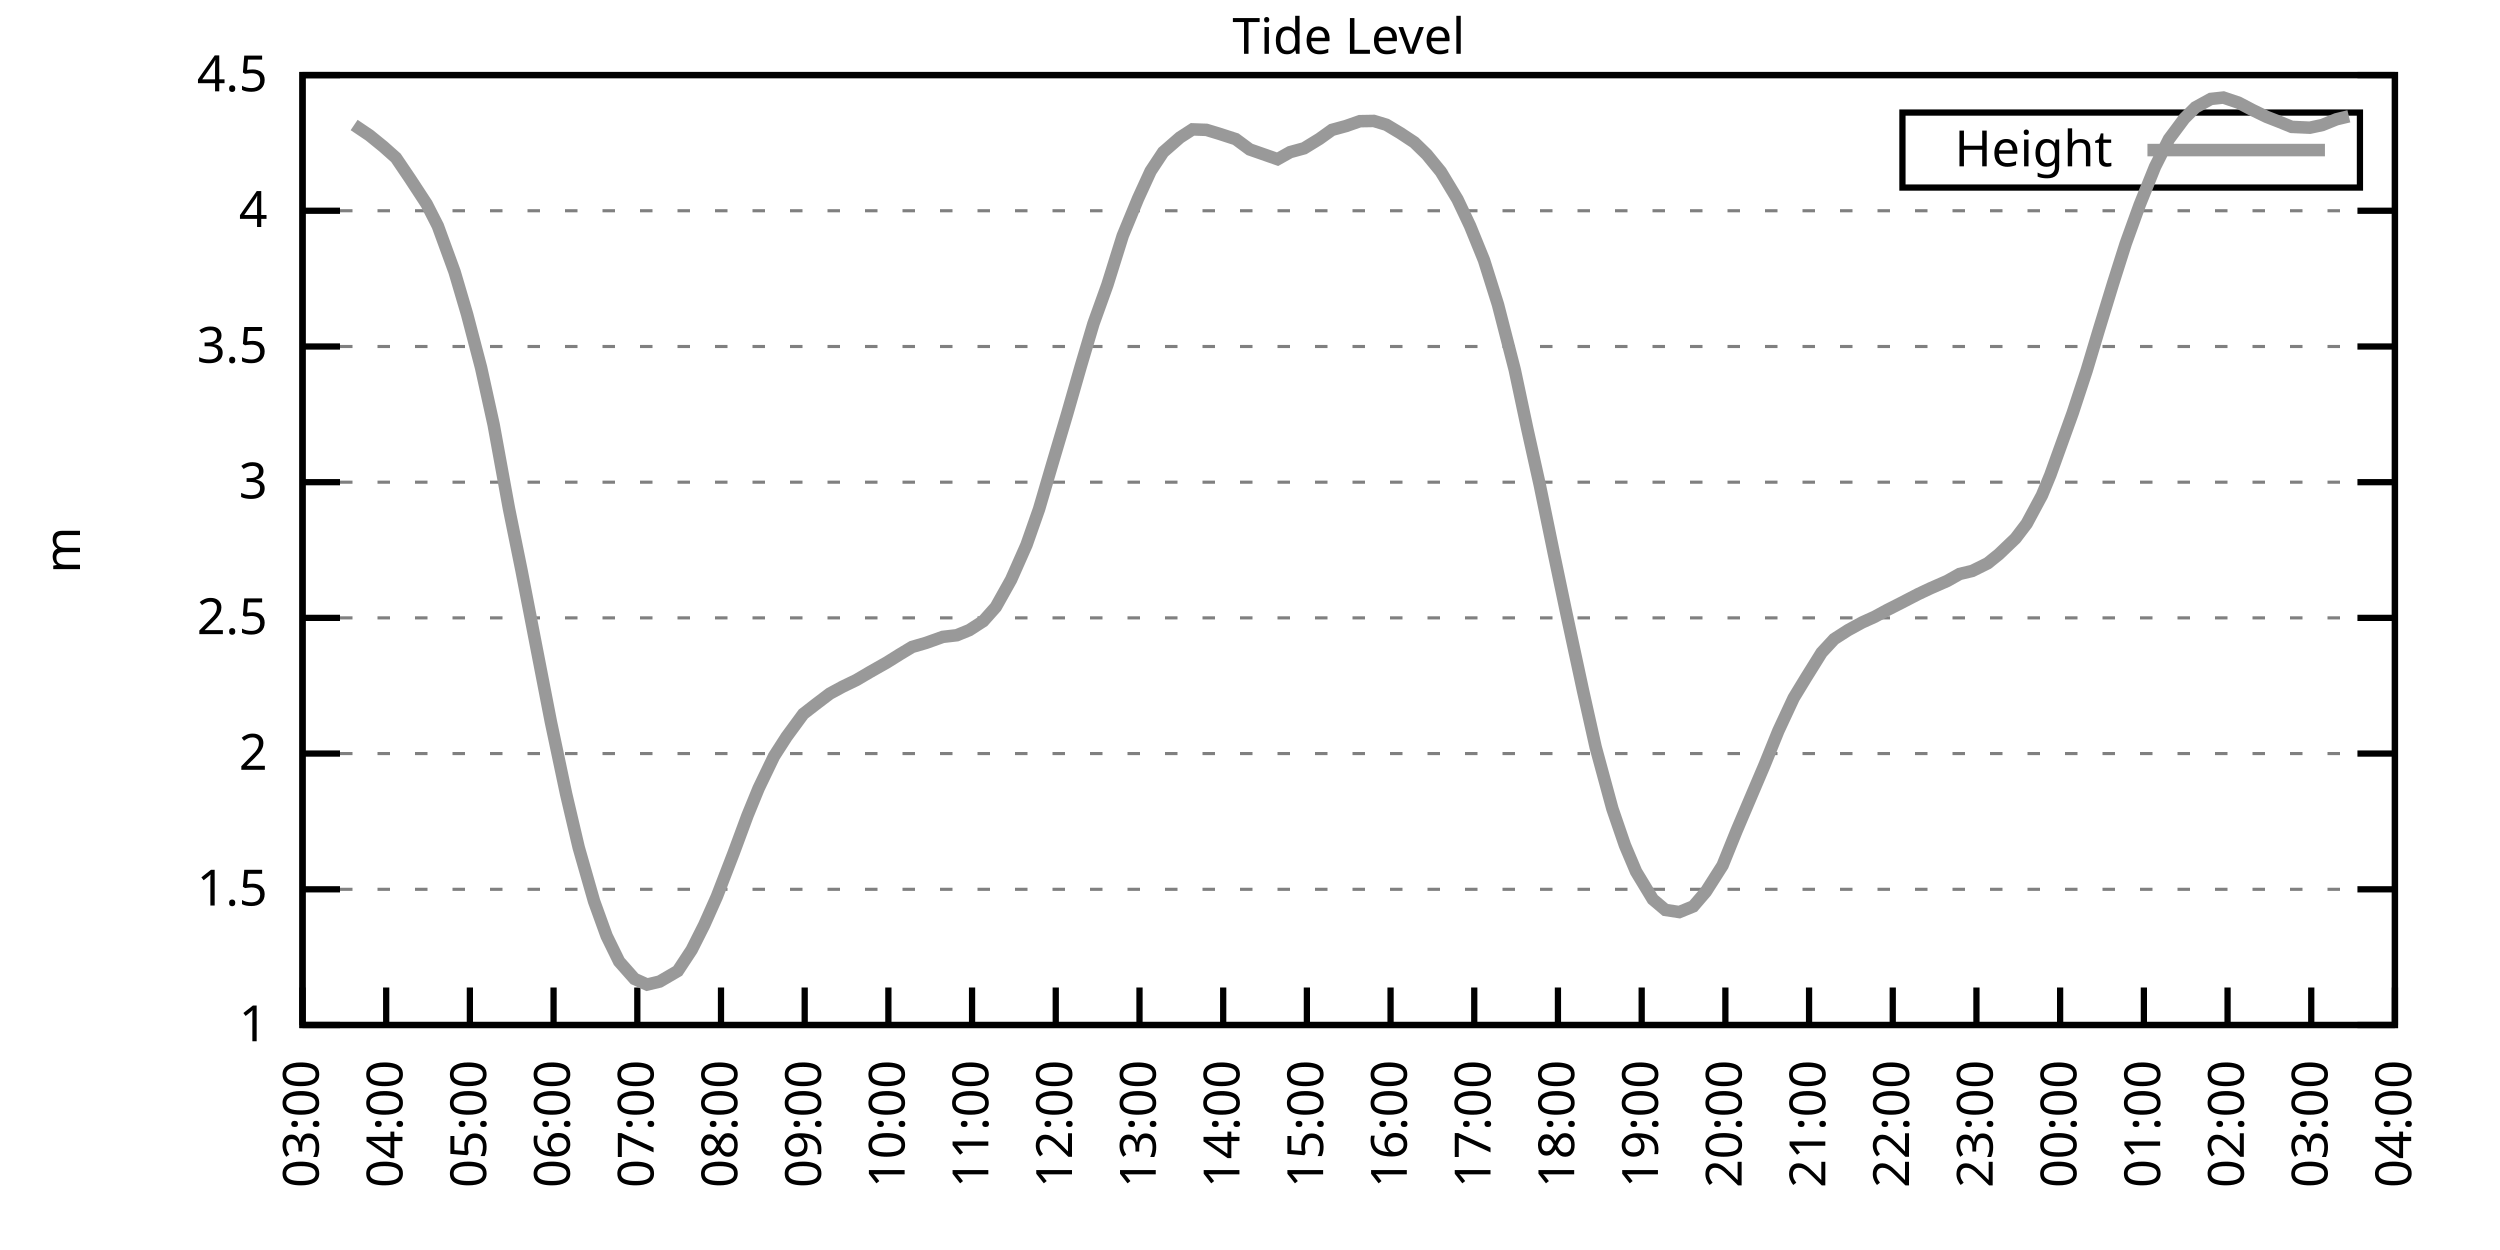
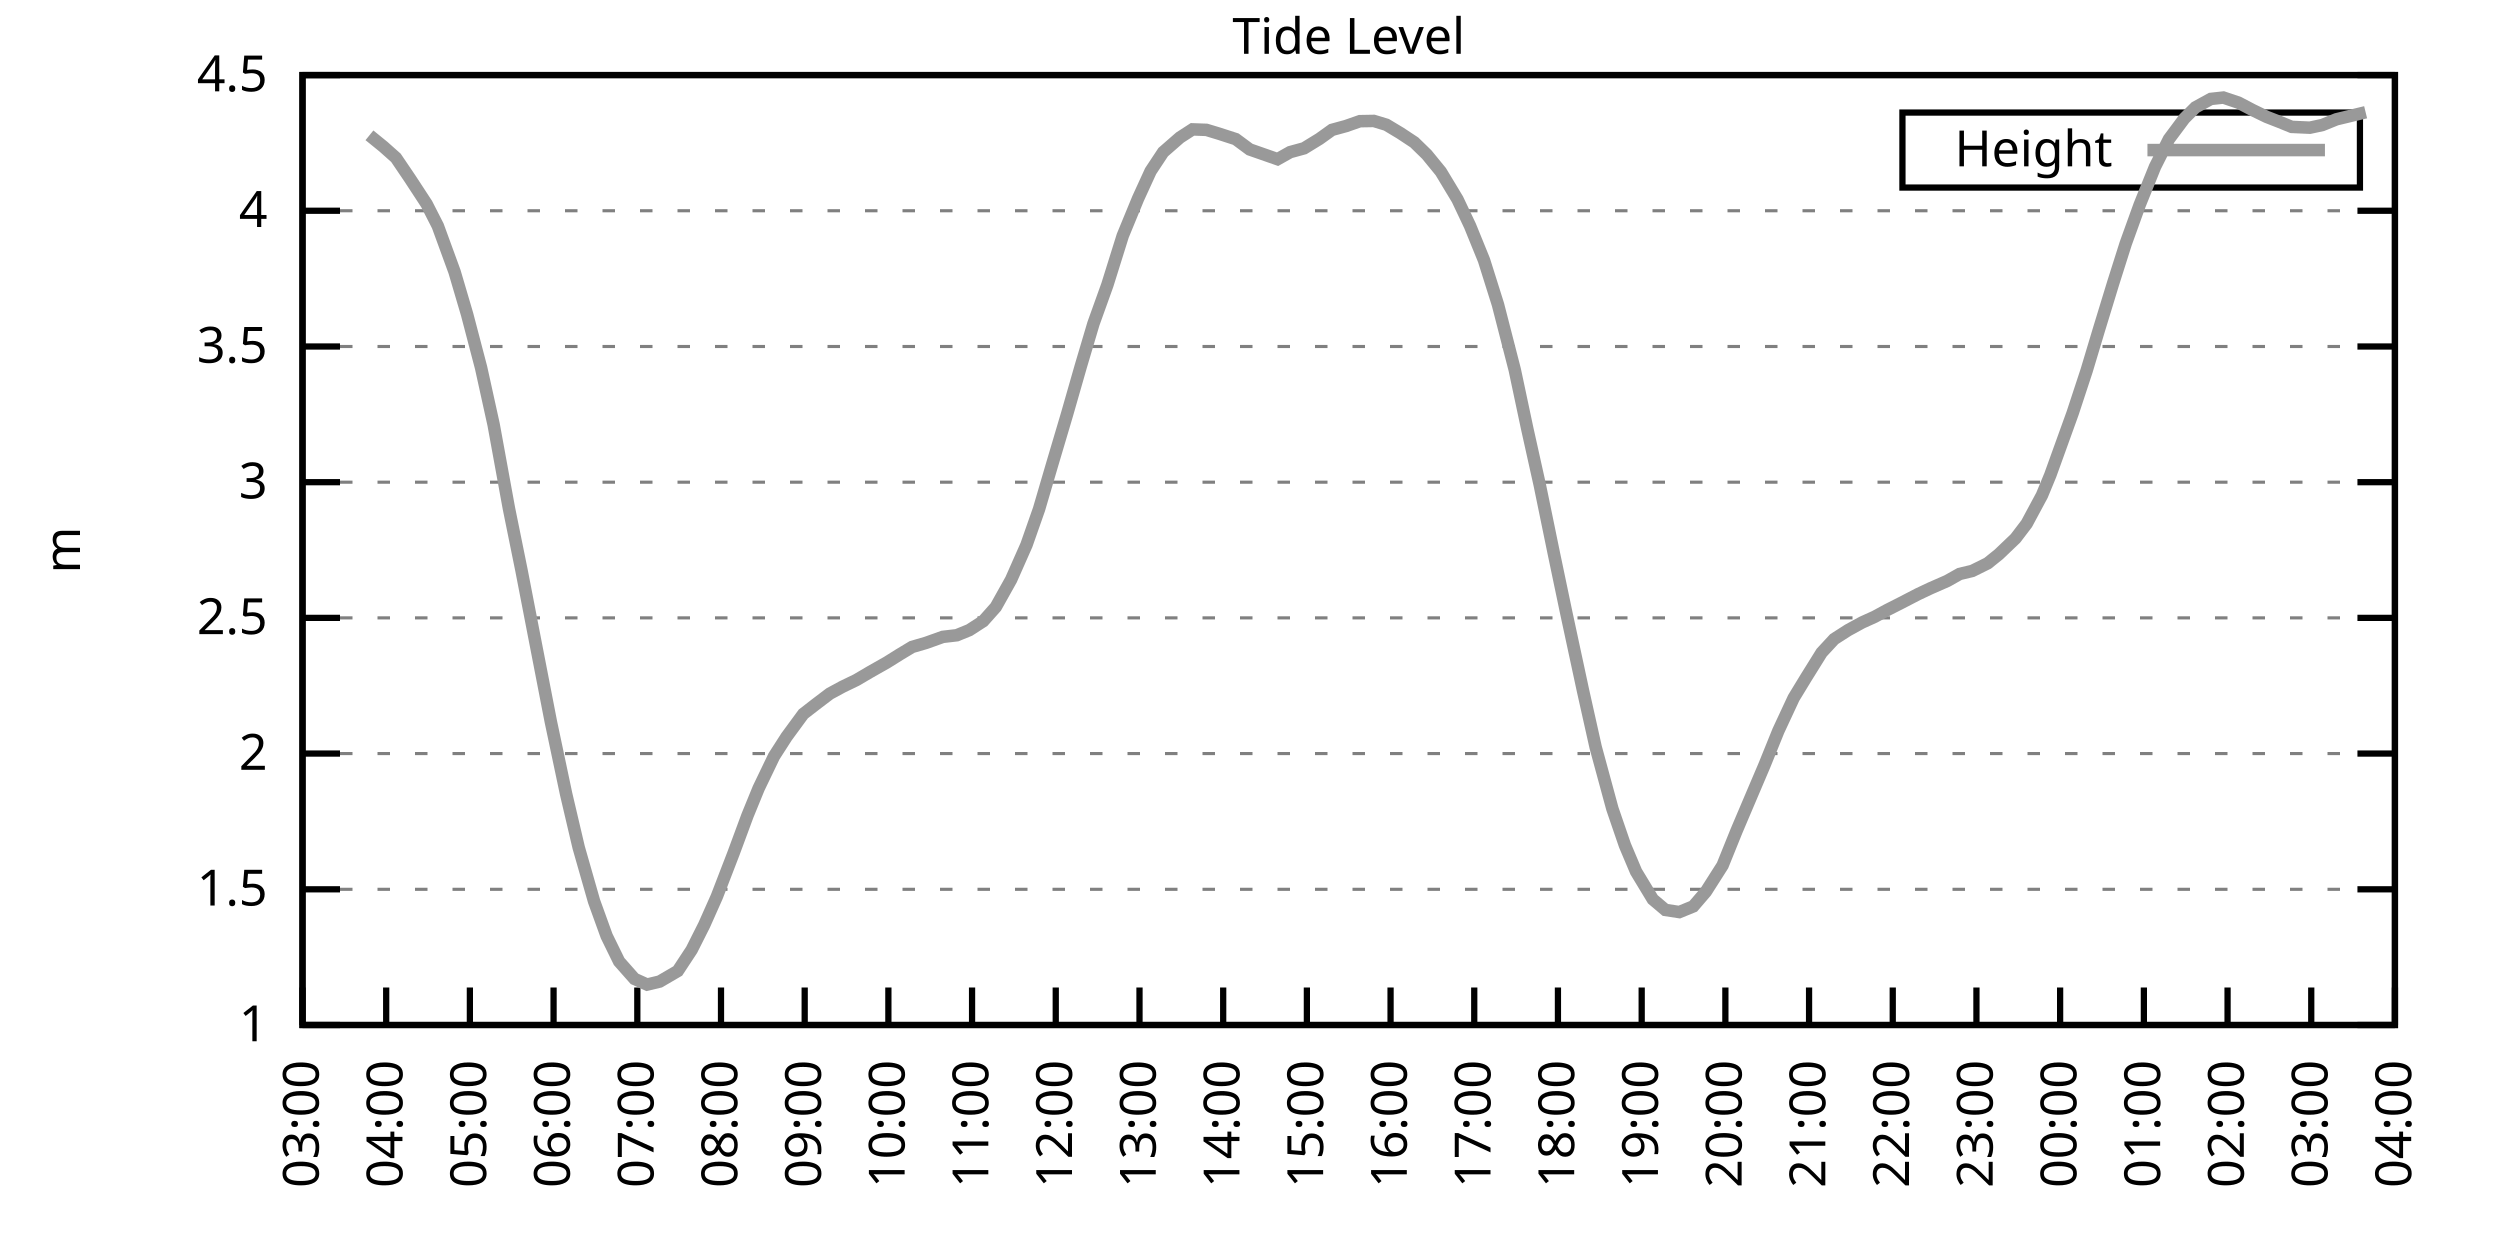
<svg xmlns="http://www.w3.org/2000/svg" xmlns:xlink="http://www.w3.org/1999/xlink" width="400" height="200" viewBox="0 0 400 200">
  <g id="gnuplot_canvas">
    <rect x="0" y="0" width="400" height="200" fill="none" />
    <defs>
      <circle id="gpDot" r="0.5" stroke-width="0.5" stroke="currentColor" />
      <path id="gpPt0" stroke-width="0.333" stroke="currentColor" d="M-1,0 h2 M0,-1 v2" />
      <path id="gpPt1" stroke-width="0.333" stroke="currentColor" d="M-1,-1 L1,1 M1,-1 L-1,1" />
      <path id="gpPt2" stroke-width="0.333" stroke="currentColor" d="M-1,0 L1,0 M0,-1 L0,1 M-1,-1 L1,1 M-1,1 L1,-1" />
      <rect id="gpPt3" stroke-width="0.333" stroke="currentColor" x="-1" y="-1" width="2" height="2" />
      <rect id="gpPt4" stroke-width="0.333" stroke="currentColor" fill="currentColor" x="-1" y="-1" width="2" height="2" />
      <circle id="gpPt5" stroke-width="0.333" stroke="currentColor" cx="0" cy="0" r="1" />
      <use xlink:href="#gpPt5" id="gpPt6" fill="currentColor" stroke="none" />
      <path id="gpPt7" stroke-width="0.333" stroke="currentColor" d="M0,-1.33 L-1.33,0.67 L1.33,0.67 z" />
      <use xlink:href="#gpPt7" id="gpPt8" fill="currentColor" stroke="none" />
      <use xlink:href="#gpPt7" id="gpPt9" stroke="currentColor" transform="rotate(180)" />
      <use xlink:href="#gpPt9" id="gpPt10" fill="currentColor" stroke="none" />
      <use xlink:href="#gpPt3" id="gpPt11" stroke="currentColor" transform="rotate(45)" />
      <use xlink:href="#gpPt11" id="gpPt12" fill="currentColor" stroke="none" />
      <path id="gpPt13" stroke-width="0.333" stroke="currentColor" d="M0,1.330 L1.265,0.411 L0.782,-1.067 L-0.782,-1.076 L-1.265,0.411 z" />
      <use xlink:href="#gpPt13" id="gpPt14" fill="currentColor" stroke="none" />
      <filter id="textbox" filterUnits="objectBoundingBox" x="0" y="0" height="1" width="1">
        <feFlood flood-color="white" flood-opacity="1" result="bgnd" />
        <feComposite in="SourceGraphic" in2="bgnd" operator="atop" />
      </filter>
      <filter id="greybox" filterUnits="objectBoundingBox" x="0" y="0" height="1" width="1">
        <feFlood flood-color="lightgrey" flood-opacity="1" result="grey" />
        <feComposite in="SourceGraphic" in2="grey" operator="atop" />
      </filter>
    </defs>
    <g fill="none" color="white" stroke="currentColor" stroke-width="1.00" stroke-linecap="butt" stroke-linejoin="miter">
</g>
    <g fill="none" color="black" stroke="currentColor" stroke-width="1.00" stroke-linecap="butt" stroke-linejoin="miter">
      <g stroke="none" shape-rendering="crispEdges">
        <polygon fill="rgb(255, 255, 255)" points="48.40,164.00 383.18,164.00 383.18,12.02 48.40,12.02 " />
      </g>
    </g>
    <g fill="none" color="black" stroke="currentColor" stroke-width="1.00" stroke-linecap="butt" stroke-linejoin="miter">
</g>
    <g fill="none" color="black" stroke="black" stroke-width="0.50" stroke-linecap="butt" stroke-linejoin="miter">
</g>
    <g fill="none" color="gray" stroke="currentColor" stroke-width="0.50" stroke-linecap="butt" stroke-linejoin="miter">
      <path stroke="gray" stroke-dasharray="2,4" class="gridline" d="M48.40,164.00 L383.19,164.00  " />
    </g>
    <g fill="none" color="gray" stroke="gray" stroke-width="1.00" stroke-linecap="butt" stroke-linejoin="miter">
</g>
    <g fill="none" color="black" stroke="currentColor" stroke-width="1.00" stroke-linecap="butt" stroke-linejoin="miter">
      <path stroke="black" d="M48.40,164.00 L54.40,164.00 M383.19,164.00 L377.19,164.00  " />
      <g transform="translate(42.80,166.60)" stroke="none" fill="black" font-family="Sans" font-size="8.00" text-anchor="end">
        <text>
          <tspan font-family="Sans"> 1</tspan>
        </text>
      </g>
    </g>
    <g fill="none" color="black" stroke="currentColor" stroke-width="1.00" stroke-linecap="butt" stroke-linejoin="miter">
</g>
    <g fill="none" color="black" stroke="black" stroke-width="0.50" stroke-linecap="butt" stroke-linejoin="miter">
</g>
    <g fill="none" color="gray" stroke="currentColor" stroke-width="0.50" stroke-linecap="butt" stroke-linejoin="miter">
      <path stroke="gray" stroke-dasharray="2,4" class="gridline" d="M48.40,142.29 L383.19,142.29  " />
    </g>
    <g fill="none" color="gray" stroke="gray" stroke-width="1.00" stroke-linecap="butt" stroke-linejoin="miter">
</g>
    <g fill="none" color="black" stroke="currentColor" stroke-width="1.00" stroke-linecap="butt" stroke-linejoin="miter">
      <path stroke="black" d="M48.40,142.29 L54.40,142.29 M383.19,142.29 L377.19,142.29  " />
      <g transform="translate(42.80,144.89)" stroke="none" fill="black" font-family="Sans" font-size="8.00" text-anchor="end">
        <text>
          <tspan font-family="Sans"> 1.5</tspan>
        </text>
      </g>
    </g>
    <g fill="none" color="black" stroke="currentColor" stroke-width="1.00" stroke-linecap="butt" stroke-linejoin="miter">
</g>
    <g fill="none" color="black" stroke="black" stroke-width="0.50" stroke-linecap="butt" stroke-linejoin="miter">
</g>
    <g fill="none" color="gray" stroke="currentColor" stroke-width="0.50" stroke-linecap="butt" stroke-linejoin="miter">
      <path stroke="gray" stroke-dasharray="2,4" class="gridline" d="M48.40,120.57 L383.19,120.57  " />
    </g>
    <g fill="none" color="gray" stroke="gray" stroke-width="1.00" stroke-linecap="butt" stroke-linejoin="miter">
</g>
    <g fill="none" color="black" stroke="currentColor" stroke-width="1.00" stroke-linecap="butt" stroke-linejoin="miter">
      <path stroke="black" d="M48.40,120.57 L54.40,120.57 M383.19,120.57 L377.19,120.57  " />
      <g transform="translate(42.80,123.17)" stroke="none" fill="black" font-family="Sans" font-size="8.00" text-anchor="end">
        <text>
          <tspan font-family="Sans"> 2</tspan>
        </text>
      </g>
    </g>
    <g fill="none" color="black" stroke="currentColor" stroke-width="1.00" stroke-linecap="butt" stroke-linejoin="miter">
</g>
    <g fill="none" color="black" stroke="black" stroke-width="0.50" stroke-linecap="butt" stroke-linejoin="miter">
</g>
    <g fill="none" color="gray" stroke="currentColor" stroke-width="0.50" stroke-linecap="butt" stroke-linejoin="miter">
      <path stroke="gray" stroke-dasharray="2,4" class="gridline" d="M48.40,98.86 L383.19,98.86  " />
    </g>
    <g fill="none" color="gray" stroke="gray" stroke-width="1.00" stroke-linecap="butt" stroke-linejoin="miter">
</g>
    <g fill="none" color="black" stroke="currentColor" stroke-width="1.00" stroke-linecap="butt" stroke-linejoin="miter">
      <path stroke="black" d="M48.40,98.86 L54.40,98.86 M383.19,98.86 L377.19,98.86  " />
      <g transform="translate(42.80,101.46)" stroke="none" fill="black" font-family="Sans" font-size="8.00" text-anchor="end">
        <text>
          <tspan font-family="Sans"> 2.5</tspan>
        </text>
      </g>
    </g>
    <g fill="none" color="black" stroke="currentColor" stroke-width="1.00" stroke-linecap="butt" stroke-linejoin="miter">
</g>
    <g fill="none" color="black" stroke="black" stroke-width="0.50" stroke-linecap="butt" stroke-linejoin="miter">
</g>
    <g fill="none" color="gray" stroke="currentColor" stroke-width="0.50" stroke-linecap="butt" stroke-linejoin="miter">
      <path stroke="gray" stroke-dasharray="2,4" class="gridline" d="M48.40,77.15 L383.19,77.15  " />
    </g>
    <g fill="none" color="gray" stroke="gray" stroke-width="1.00" stroke-linecap="butt" stroke-linejoin="miter">
</g>
    <g fill="none" color="black" stroke="currentColor" stroke-width="1.00" stroke-linecap="butt" stroke-linejoin="miter">
      <path stroke="black" d="M48.40,77.15 L54.40,77.15 M383.19,77.15 L377.19,77.15  " />
      <g transform="translate(42.80,79.75)" stroke="none" fill="black" font-family="Sans" font-size="8.00" text-anchor="end">
        <text>
          <tspan font-family="Sans"> 3</tspan>
        </text>
      </g>
    </g>
    <g fill="none" color="black" stroke="currentColor" stroke-width="1.00" stroke-linecap="butt" stroke-linejoin="miter">
</g>
    <g fill="none" color="black" stroke="black" stroke-width="0.50" stroke-linecap="butt" stroke-linejoin="miter">
</g>
    <g fill="none" color="gray" stroke="currentColor" stroke-width="0.50" stroke-linecap="butt" stroke-linejoin="miter">
      <path stroke="gray" stroke-dasharray="2,4" class="gridline" d="M48.40,55.44 L383.19,55.44  " />
    </g>
    <g fill="none" color="gray" stroke="gray" stroke-width="1.00" stroke-linecap="butt" stroke-linejoin="miter">
</g>
    <g fill="none" color="black" stroke="currentColor" stroke-width="1.00" stroke-linecap="butt" stroke-linejoin="miter">
      <path stroke="black" d="M48.40,55.44 L54.40,55.44 M383.19,55.44 L377.19,55.44  " />
      <g transform="translate(42.80,58.04)" stroke="none" fill="black" font-family="Sans" font-size="8.00" text-anchor="end">
        <text>
          <tspan font-family="Sans"> 3.5</tspan>
        </text>
      </g>
    </g>
    <g fill="none" color="black" stroke="currentColor" stroke-width="1.00" stroke-linecap="butt" stroke-linejoin="miter">
</g>
    <g fill="none" color="black" stroke="black" stroke-width="0.50" stroke-linecap="butt" stroke-linejoin="miter">
</g>
    <g fill="none" color="gray" stroke="currentColor" stroke-width="0.50" stroke-linecap="butt" stroke-linejoin="miter">
      <path stroke="gray" stroke-dasharray="2,4" class="gridline" d="M48.40,33.72 L383.19,33.72  " />
    </g>
    <g fill="none" color="gray" stroke="gray" stroke-width="1.00" stroke-linecap="butt" stroke-linejoin="miter">
</g>
    <g fill="none" color="black" stroke="currentColor" stroke-width="1.00" stroke-linecap="butt" stroke-linejoin="miter">
      <path stroke="black" d="M48.40,33.72 L54.40,33.72 M383.19,33.72 L377.19,33.72  " />
      <g transform="translate(42.80,36.32)" stroke="none" fill="black" font-family="Sans" font-size="8.00" text-anchor="end">
        <text>
          <tspan font-family="Sans"> 4</tspan>
        </text>
      </g>
    </g>
    <g fill="none" color="black" stroke="currentColor" stroke-width="1.00" stroke-linecap="butt" stroke-linejoin="miter">
</g>
    <g fill="none" color="black" stroke="black" stroke-width="0.50" stroke-linecap="butt" stroke-linejoin="miter">
</g>
    <g fill="none" color="gray" stroke="currentColor" stroke-width="0.50" stroke-linecap="butt" stroke-linejoin="miter">
      <path stroke="gray" stroke-dasharray="2,4" class="gridline" d="M48.40,12.01 L383.19,12.01  " />
    </g>
    <g fill="none" color="gray" stroke="gray" stroke-width="1.00" stroke-linecap="butt" stroke-linejoin="miter">
</g>
    <g fill="none" color="black" stroke="currentColor" stroke-width="1.00" stroke-linecap="butt" stroke-linejoin="miter">
      <path stroke="black" d="M48.40,12.01 L54.40,12.01 M383.19,12.01 L377.19,12.01  " />
      <g transform="translate(42.80,14.61)" stroke="none" fill="black" font-family="Sans" font-size="8.00" text-anchor="end">
        <text>
          <tspan font-family="Sans"> 4.5</tspan>
        </text>
      </g>
    </g>
    <g fill="none" color="black" stroke="currentColor" stroke-width="1.00" stroke-linecap="butt" stroke-linejoin="miter">
      <path stroke="black" d="M48.40,164.00 L48.40,158.00  " />
      <g transform="translate(51.00,169.60) rotate(270.00)" stroke="none" fill="black" font-family="Sans" font-size="8.00" text-anchor="end">
        <text>
          <tspan font-family="Sans">03:00</tspan>
        </text>
      </g>
    </g>
    <g fill="none" color="black" stroke="currentColor" stroke-width="1.00" stroke-linecap="butt" stroke-linejoin="miter">
      <path stroke="black" d="M61.79,164.00 L61.79,158.00  " />
      <g transform="translate(64.39,169.60) rotate(270.00)" stroke="none" fill="black" font-family="Sans" font-size="8.00" text-anchor="end">
        <text>
          <tspan font-family="Sans">04:00</tspan>
        </text>
      </g>
    </g>
    <g fill="none" color="black" stroke="currentColor" stroke-width="1.00" stroke-linecap="butt" stroke-linejoin="miter">
      <path stroke="black" d="M75.18,164.00 L75.18,158.00  " />
      <g transform="translate(77.78,169.60) rotate(270.00)" stroke="none" fill="black" font-family="Sans" font-size="8.00" text-anchor="end">
        <text>
          <tspan font-family="Sans">05:00</tspan>
        </text>
      </g>
    </g>
    <g fill="none" color="black" stroke="currentColor" stroke-width="1.00" stroke-linecap="butt" stroke-linejoin="miter">
      <path stroke="black" d="M88.57,164.00 L88.57,158.00  " />
      <g transform="translate(91.17,169.60) rotate(270.00)" stroke="none" fill="black" font-family="Sans" font-size="8.00" text-anchor="end">
        <text>
          <tspan font-family="Sans">06:00</tspan>
        </text>
      </g>
    </g>
    <g fill="none" color="black" stroke="currentColor" stroke-width="1.00" stroke-linecap="butt" stroke-linejoin="miter">
      <path stroke="black" d="M101.97,164.00 L101.97,158.00  " />
      <g transform="translate(104.57,169.60) rotate(270.00)" stroke="none" fill="black" font-family="Sans" font-size="8.00" text-anchor="end">
        <text>
          <tspan font-family="Sans">07:00</tspan>
        </text>
      </g>
    </g>
    <g fill="none" color="black" stroke="currentColor" stroke-width="1.00" stroke-linecap="butt" stroke-linejoin="miter">
      <path stroke="black" d="M115.36,164.00 L115.36,158.00  " />
      <g transform="translate(117.96,169.60) rotate(270.00)" stroke="none" fill="black" font-family="Sans" font-size="8.00" text-anchor="end">
        <text>
          <tspan font-family="Sans">08:00</tspan>
        </text>
      </g>
    </g>
    <g fill="none" color="black" stroke="currentColor" stroke-width="1.00" stroke-linecap="butt" stroke-linejoin="miter">
      <path stroke="black" d="M128.75,164.00 L128.75,158.00  " />
      <g transform="translate(131.35,169.60) rotate(270.00)" stroke="none" fill="black" font-family="Sans" font-size="8.00" text-anchor="end">
        <text>
          <tspan font-family="Sans">09:00</tspan>
        </text>
      </g>
    </g>
    <g fill="none" color="black" stroke="currentColor" stroke-width="1.00" stroke-linecap="butt" stroke-linejoin="miter">
      <path stroke="black" d="M142.14,164.00 L142.14,158.00  " />
      <g transform="translate(144.74,169.60) rotate(270.00)" stroke="none" fill="black" font-family="Sans" font-size="8.00" text-anchor="end">
        <text>
          <tspan font-family="Sans">10:00</tspan>
        </text>
      </g>
    </g>
    <g fill="none" color="black" stroke="currentColor" stroke-width="1.00" stroke-linecap="butt" stroke-linejoin="miter">
      <path stroke="black" d="M155.53,164.00 L155.53,158.00  " />
      <g transform="translate(158.13,169.60) rotate(270.00)" stroke="none" fill="black" font-family="Sans" font-size="8.00" text-anchor="end">
        <text>
          <tspan font-family="Sans">11:00</tspan>
        </text>
      </g>
    </g>
    <g fill="none" color="black" stroke="currentColor" stroke-width="1.00" stroke-linecap="butt" stroke-linejoin="miter">
      <path stroke="black" d="M168.92,164.00 L168.92,158.00  " />
      <g transform="translate(171.52,169.60) rotate(270.00)" stroke="none" fill="black" font-family="Sans" font-size="8.00" text-anchor="end">
        <text>
          <tspan font-family="Sans">12:00</tspan>
        </text>
      </g>
    </g>
    <g fill="none" color="black" stroke="currentColor" stroke-width="1.00" stroke-linecap="butt" stroke-linejoin="miter">
      <path stroke="black" d="M182.32,164.00 L182.32,158.00  " />
      <g transform="translate(184.92,169.60) rotate(270.00)" stroke="none" fill="black" font-family="Sans" font-size="8.00" text-anchor="end">
        <text>
          <tspan font-family="Sans">13:00</tspan>
        </text>
      </g>
    </g>
    <g fill="none" color="black" stroke="currentColor" stroke-width="1.00" stroke-linecap="butt" stroke-linejoin="miter">
      <path stroke="black" d="M195.71,164.00 L195.71,158.00  " />
      <g transform="translate(198.31,169.60) rotate(270.00)" stroke="none" fill="black" font-family="Sans" font-size="8.00" text-anchor="end">
        <text>
          <tspan font-family="Sans">14:00</tspan>
        </text>
      </g>
    </g>
    <g fill="none" color="black" stroke="currentColor" stroke-width="1.00" stroke-linecap="butt" stroke-linejoin="miter">
      <path stroke="black" d="M209.10,164.00 L209.10,158.00  " />
      <g transform="translate(211.70,169.60) rotate(270.00)" stroke="none" fill="black" font-family="Sans" font-size="8.00" text-anchor="end">
        <text>
          <tspan font-family="Sans">15:00</tspan>
        </text>
      </g>
    </g>
    <g fill="none" color="black" stroke="currentColor" stroke-width="1.00" stroke-linecap="butt" stroke-linejoin="miter">
      <path stroke="black" d="M222.49,164.00 L222.49,158.00  " />
      <g transform="translate(225.09,169.60) rotate(270.00)" stroke="none" fill="black" font-family="Sans" font-size="8.00" text-anchor="end">
        <text>
          <tspan font-family="Sans">16:00</tspan>
        </text>
      </g>
    </g>
    <g fill="none" color="black" stroke="currentColor" stroke-width="1.00" stroke-linecap="butt" stroke-linejoin="miter">
      <path stroke="black" d="M235.88,164.00 L235.88,158.00  " />
      <g transform="translate(238.48,169.60) rotate(270.00)" stroke="none" fill="black" font-family="Sans" font-size="8.00" text-anchor="end">
        <text>
          <tspan font-family="Sans">17:00</tspan>
        </text>
      </g>
    </g>
    <g fill="none" color="black" stroke="currentColor" stroke-width="1.00" stroke-linecap="butt" stroke-linejoin="miter">
      <path stroke="black" d="M249.27,164.00 L249.27,158.00  " />
      <g transform="translate(251.87,169.60) rotate(270.00)" stroke="none" fill="black" font-family="Sans" font-size="8.00" text-anchor="end">
        <text>
          <tspan font-family="Sans">18:00</tspan>
        </text>
      </g>
    </g>
    <g fill="none" color="black" stroke="currentColor" stroke-width="1.00" stroke-linecap="butt" stroke-linejoin="miter">
      <path stroke="black" d="M262.67,164.00 L262.67,158.00  " />
      <g transform="translate(265.27,169.60) rotate(270.00)" stroke="none" fill="black" font-family="Sans" font-size="8.00" text-anchor="end">
        <text>
          <tspan font-family="Sans">19:00</tspan>
        </text>
      </g>
    </g>
    <g fill="none" color="black" stroke="currentColor" stroke-width="1.00" stroke-linecap="butt" stroke-linejoin="miter">
      <path stroke="black" d="M276.06,164.00 L276.06,158.00  " />
      <g transform="translate(278.66,169.60) rotate(270.00)" stroke="none" fill="black" font-family="Sans" font-size="8.00" text-anchor="end">
        <text>
          <tspan font-family="Sans">20:00</tspan>
        </text>
      </g>
    </g>
    <g fill="none" color="black" stroke="currentColor" stroke-width="1.00" stroke-linecap="butt" stroke-linejoin="miter">
      <path stroke="black" d="M289.45,164.00 L289.45,158.00  " />
      <g transform="translate(292.05,169.60) rotate(270.00)" stroke="none" fill="black" font-family="Sans" font-size="8.00" text-anchor="end">
        <text>
          <tspan font-family="Sans">21:00</tspan>
        </text>
      </g>
    </g>
    <g fill="none" color="black" stroke="currentColor" stroke-width="1.00" stroke-linecap="butt" stroke-linejoin="miter">
      <path stroke="black" d="M302.84,164.00 L302.84,158.00  " />
      <g transform="translate(305.44,169.60) rotate(270.00)" stroke="none" fill="black" font-family="Sans" font-size="8.00" text-anchor="end">
        <text>
          <tspan font-family="Sans">22:00</tspan>
        </text>
      </g>
    </g>
    <g fill="none" color="black" stroke="currentColor" stroke-width="1.00" stroke-linecap="butt" stroke-linejoin="miter">
      <path stroke="black" d="M316.23,164.00 L316.23,158.00  " />
      <g transform="translate(318.83,169.60) rotate(270.00)" stroke="none" fill="black" font-family="Sans" font-size="8.00" text-anchor="end">
        <text>
          <tspan font-family="Sans">23:00</tspan>
        </text>
      </g>
    </g>
    <g fill="none" color="black" stroke="currentColor" stroke-width="1.00" stroke-linecap="butt" stroke-linejoin="miter">
      <path stroke="black" d="M329.62,164.00 L329.62,158.00  " />
      <g transform="translate(332.22,169.60) rotate(270.00)" stroke="none" fill="black" font-family="Sans" font-size="8.00" text-anchor="end">
        <text>
          <tspan font-family="Sans">00:00</tspan>
        </text>
      </g>
    </g>
    <g fill="none" color="black" stroke="currentColor" stroke-width="1.00" stroke-linecap="butt" stroke-linejoin="miter">
      <path stroke="black" d="M343.02,164.00 L343.02,158.00  " />
      <g transform="translate(345.62,169.60) rotate(270.00)" stroke="none" fill="black" font-family="Sans" font-size="8.00" text-anchor="end">
        <text>
          <tspan font-family="Sans">01:00</tspan>
        </text>
      </g>
    </g>
    <g fill="none" color="black" stroke="currentColor" stroke-width="1.00" stroke-linecap="butt" stroke-linejoin="miter">
      <path stroke="black" d="M356.41,164.00 L356.41,158.00  " />
      <g transform="translate(359.01,169.60) rotate(270.00)" stroke="none" fill="black" font-family="Sans" font-size="8.00" text-anchor="end">
        <text>
          <tspan font-family="Sans">02:00</tspan>
        </text>
      </g>
    </g>
    <g fill="none" color="black" stroke="currentColor" stroke-width="1.00" stroke-linecap="butt" stroke-linejoin="miter">
      <path stroke="black" d="M369.80,164.00 L369.80,158.00  " />
      <g transform="translate(372.40,169.60) rotate(270.00)" stroke="none" fill="black" font-family="Sans" font-size="8.00" text-anchor="end">
        <text>
          <tspan font-family="Sans">03:00</tspan>
        </text>
      </g>
    </g>
    <g fill="none" color="black" stroke="currentColor" stroke-width="1.00" stroke-linecap="butt" stroke-linejoin="miter">
      <path stroke="black" d="M383.19,164.00 L383.19,158.00  " />
      <g transform="translate(385.79,169.60) rotate(270.00)" stroke="none" fill="black" font-family="Sans" font-size="8.00" text-anchor="end">
        <text>
          <tspan font-family="Sans">04:00</tspan>
        </text>
      </g>
    </g>
    <g fill="none" color="black" stroke="currentColor" stroke-width="1.00" stroke-linecap="butt" stroke-linejoin="miter">
</g>
    <g fill="none" color="black" stroke="currentColor" stroke-width="1.00" stroke-linecap="butt" stroke-linejoin="miter">
      <path stroke="black" d="M48.40,12.01 L48.40,164.00 L383.19,164.00 L383.19,12.01 L48.40,12.01 Z  " />
    </g>
    <g fill="none" color="black" stroke="currentColor" stroke-width="1.00" stroke-linecap="butt" stroke-linejoin="miter">
</g>
    <g fill="none" color="black" stroke="currentColor" stroke-width="1.00" stroke-linecap="butt" stroke-linejoin="miter">
      <path stroke="black" d="M304.39,30.01 L304.39,18.01 L377.59,18.01 L377.59,30.01 L304.39,30.01 Z  " />
    </g>
    <g id="Tide_level_plot_1">
      <g fill="none" color="white" stroke="black" stroke-width="2.00" stroke-linecap="butt" stroke-linejoin="miter">
</g>
      <g fill="none" color="black" stroke="currentColor" stroke-width="2.00" stroke-linecap="butt" stroke-linejoin="miter">
        <g transform="translate(337.99,26.61)" stroke="none" fill="black" font-family="Sans" font-size="8.00" text-anchor="end">
          <text>
            <tspan font-family="Sans">Height</tspan>
          </text>
        </g>
      </g>
      <g fill="none" color="black" stroke="currentColor" stroke-width="2.00" stroke-linecap="butt" stroke-linejoin="miter">
-         <path stroke="rgb(153, 153, 153)" d="M343.59,24.01 L371.99,24.01 M56.66,20.00 L59.11,21.65 L61.35,23.47 L63.35,25.25 L65.59,28.56 L68.26,32.64   L70.05,36.15 L72.73,43.49 L74.74,50.31 L76.97,58.82 L78.98,67.94 L81.43,81.36 L83.44,91.26 L85.45,101.64   L88.13,115.45 L90.58,127.04 L92.59,135.60 L95.05,144.20 L97.06,149.76 L99.06,153.84 L101.52,156.62 L103.53,157.53   L105.54,157.05 L108.44,155.36 L110.67,151.97 L112.68,147.98 L114.69,143.46 L117.37,136.51 L119.60,130.48 L121.38,126.13   L123.84,121.01 L125.85,117.88 L128.53,114.23 L130.54,112.67 L132.77,110.98 L134.78,109.89 L137.01,108.81 L139.24,107.50   L141.92,105.98 L143.93,104.72 L145.94,103.51 L148.17,102.86 L150.85,101.90 L153.08,101.64 L155.09,100.82 L157.32,99.38   L159.33,97.12 L161.78,92.74 L164.24,87.18 L166.25,81.45 L168.25,74.63 L170.71,66.34 L172.94,58.56 L174.95,51.79   L177.18,45.58 L179.64,37.72 L182.09,31.77 L184.10,27.38 L186.11,24.34 L188.79,22.00 L190.80,20.70 L193.03,20.78   L195.04,21.39 L197.72,22.26 L199.95,23.91 L202.18,24.69 L204.41,25.47 L206.42,24.34 L208.65,23.73 L211.11,22.22   L213.12,20.78 L215.35,20.17 L217.58,19.39 L219.81,19.35 L221.82,19.96 L224.05,21.30 L226.29,22.78 L228.29,24.73   L230.53,27.47 L233.20,31.90 L235.21,36.15 L237.44,41.63 L239.68,48.75 L242.36,59.17 L244.36,68.59 L246.37,77.63   L248.60,88.48 L250.61,98.08 L253.29,110.54 L255.30,119.53 L257.98,129.39 L259.99,135.25 L261.77,139.46 L264.45,143.89   L266.46,145.59 L268.69,145.93 L270.92,145.02 L272.93,142.68 L275.61,138.47 L277.84,132.95 L280.07,127.70 L282.31,122.44   L284.54,116.93 L286.99,111.67 L289.00,108.37 L291.46,104.42 L293.47,102.25 L295.70,100.82 L297.93,99.60 L299.94,98.69   L301.95,97.60 L304.18,96.47 L306.86,95.08 L308.87,94.13 L311.54,92.96 L313.55,91.83 L315.56,91.35 L318.02,90.13   L319.80,88.70 L322.48,86.14 L324.27,83.79 L326.72,79.23 L328.06,75.98 L331.63,66.08 L333.86,59.30 L335.87,52.61   L338.10,45.32 L340.11,38.98 L342.35,32.77 L344.80,26.69 L347.03,22.26 L349.49,18.96 L351.27,17.18 L353.73,15.83   L355.74,15.61 L358.19,16.44 L360.42,17.61 L362.66,18.70 L364.66,19.48 L366.67,20.30 L369.58,20.43 L371.58,20.00   L373.82,19.09 L375.82,18.61  " />
+         <path stroke="rgb(153, 153, 153)" d="M343.59,24.01 L371.99,24.01 M59.11,21.65 L61.35,23.47 L63.35,25.25 L65.59,28.56 L68.26,32.64 L70.05,36.15   L72.73,43.49 L74.74,50.31 L76.97,58.82 L78.98,67.94 L81.43,81.36 L83.44,91.26 L85.45,101.64 L88.13,115.45   L90.58,127.04 L92.59,135.60 L95.05,144.20 L97.06,149.76 L99.06,153.84 L101.52,156.62 L103.53,157.53 L105.54,157.05   L108.44,155.36 L110.67,151.97 L112.68,147.98 L114.69,143.46 L117.37,136.51 L119.60,130.48 L121.38,126.13 L123.84,121.01   L125.85,117.88 L128.53,114.23 L130.54,112.67 L132.77,110.98 L134.78,109.89 L137.01,108.81 L139.24,107.50 L141.92,105.98   L143.93,104.72 L145.94,103.51 L148.17,102.86 L150.85,101.90 L153.08,101.64 L155.09,100.82 L157.32,99.38 L159.33,97.12   L161.78,92.74 L164.24,87.18 L166.25,81.45 L168.25,74.63 L170.71,66.34 L172.94,58.56 L174.95,51.79 L177.18,45.58   L179.64,37.72 L182.09,31.77 L184.10,27.38 L186.11,24.34 L188.79,22.00 L190.80,20.70 L193.03,20.78 L195.04,21.39   L197.72,22.26 L199.95,23.91 L202.18,24.69 L204.41,25.47 L206.42,24.34 L208.65,23.73 L211.11,22.22 L213.12,20.78   L215.35,20.17 L217.58,19.39 L219.81,19.35 L221.82,19.96 L224.05,21.30 L226.29,22.78 L228.29,24.73 L230.53,27.47   L233.20,31.90 L235.21,36.15 L237.44,41.63 L239.68,48.75 L242.36,59.17 L244.36,68.59 L246.37,77.63 L248.60,88.48   L250.61,98.08 L253.29,110.54 L255.30,119.53 L257.98,129.39 L259.99,135.25 L261.77,139.46 L264.45,143.89 L266.46,145.59   L268.69,145.93 L270.92,145.02 L272.93,142.68 L275.61,138.47 L277.84,132.95 L280.07,127.70 L282.31,122.44 L284.54,116.93   L286.99,111.67 L289.00,108.37 L291.46,104.42 L293.47,102.25 L295.70,100.82 L297.93,99.60 L299.94,98.69 L301.95,97.60   L304.18,96.47 L306.86,95.08 L308.87,94.13 L311.54,92.96 L313.55,91.83 L315.56,91.35 L318.02,90.13 L319.80,88.70   L322.48,86.14 L324.27,83.79 L326.72,79.23 L328.06,75.98 L331.63,66.08 L333.86,59.30 L335.87,52.61 L338.10,45.32   L340.11,38.98 L342.35,32.77 L344.80,26.69 L347.03,22.26 L349.49,18.96 L351.27,17.18 L353.73,15.83 L355.74,15.61   L358.19,16.44 L360.42,17.61 L362.66,18.70 L364.66,19.48 L366.67,20.30 L369.58,20.43 L371.58,20.00 L373.82,19.09   L375.82,18.61 L378.50,17.96  " />
      </g>
    </g>
    <g fill="none" color="black" stroke="currentColor" stroke-width="2.00" stroke-linecap="butt" stroke-linejoin="miter">
</g>
    <g fill="none" color="black" stroke="black" stroke-width="1.00" stroke-linecap="butt" stroke-linejoin="miter">
</g>
    <g fill="none" color="black" stroke="currentColor" stroke-width="1.00" stroke-linecap="butt" stroke-linejoin="miter">
      <path stroke="black" d="M48.40,12.01 L48.40,164.00 L383.19,164.00 L383.19,12.01 L48.40,12.01 Z  " />
      <g transform="translate(12.80,88.01) rotate(270.00)" stroke="none" fill="black" font-family="Sans" font-size="8.00" text-anchor="middle">
        <text>
          <tspan font-family="Sans">m</tspan>
        </text>
      </g>
    </g>
    <g fill="none" color="black" stroke="currentColor" stroke-width="1.00" stroke-linecap="butt" stroke-linejoin="miter">
</g>
    <g fill="none" color="black" stroke="currentColor" stroke-width="1.00" stroke-linecap="butt" stroke-linejoin="miter">
      <g transform="translate(215.79,8.61)" stroke="none" fill="black" font-family="Sans" font-size="8.00" text-anchor="middle">
        <text>
          <tspan font-family="Sans">Tide Level</tspan>
        </text>
      </g>
    </g>
    <g fill="none" color="black" stroke="currentColor" stroke-width="1.00" stroke-linecap="butt" stroke-linejoin="miter">
</g>
  </g>
</svg>
